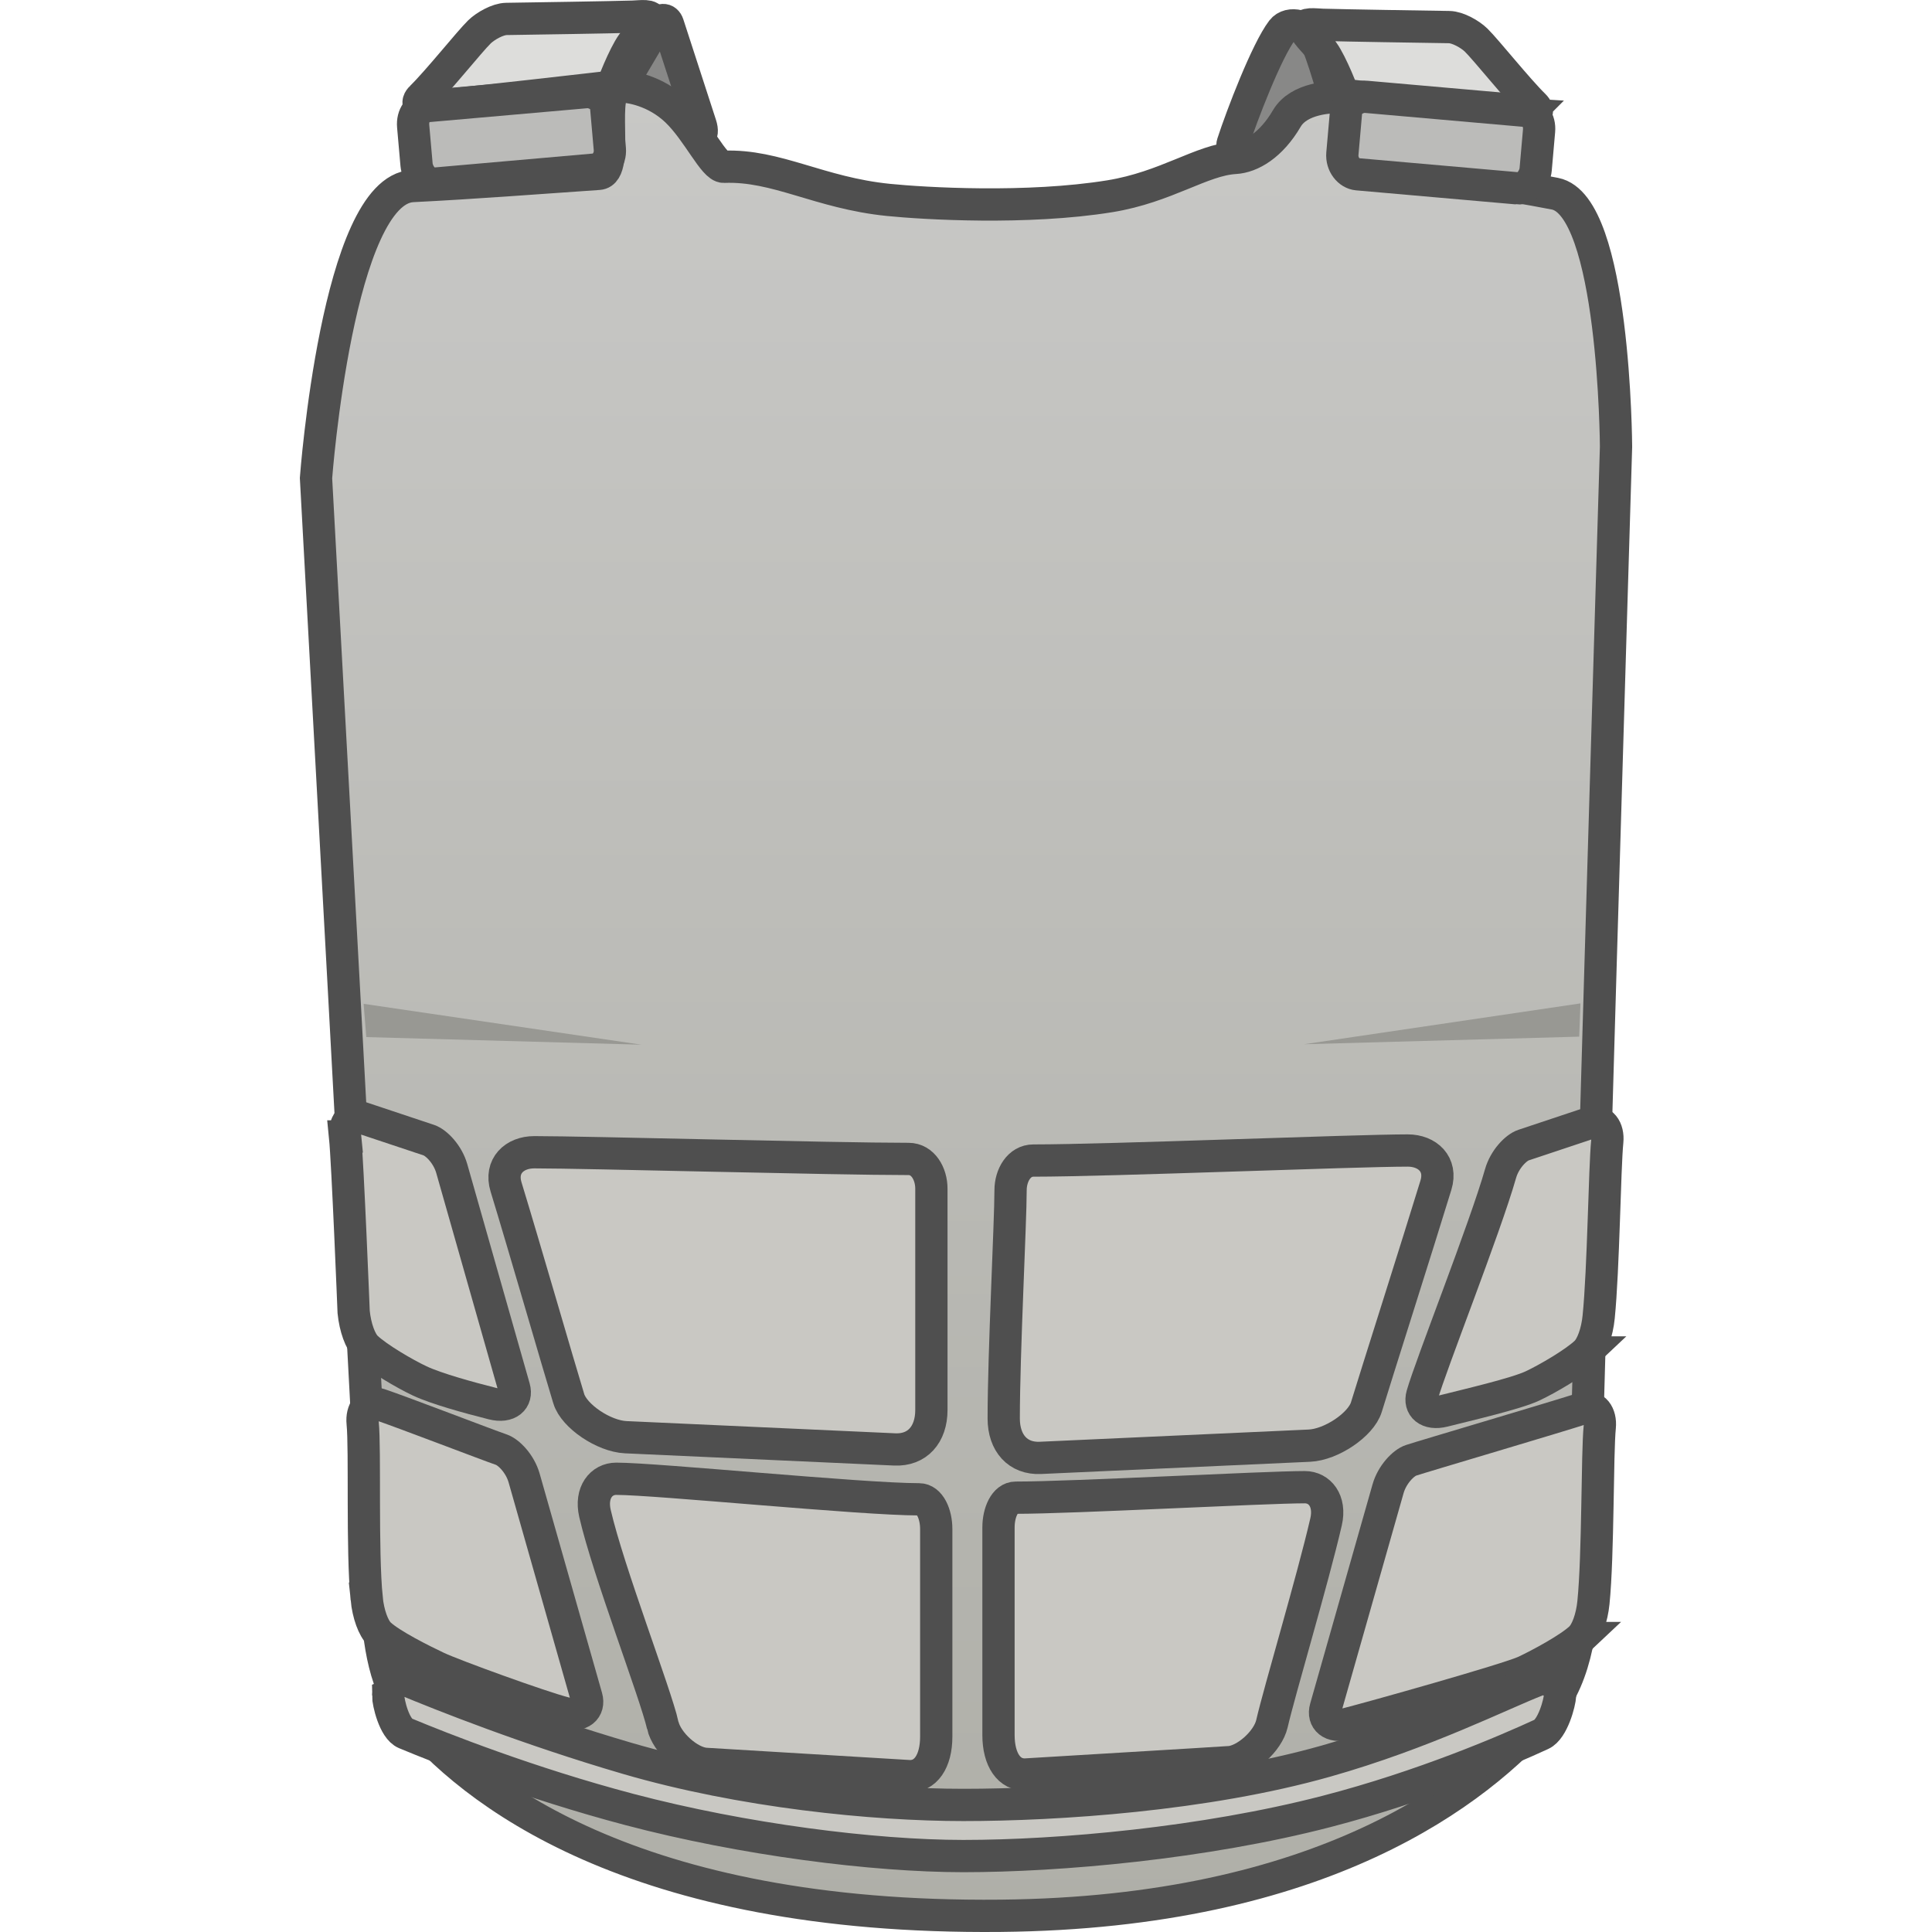
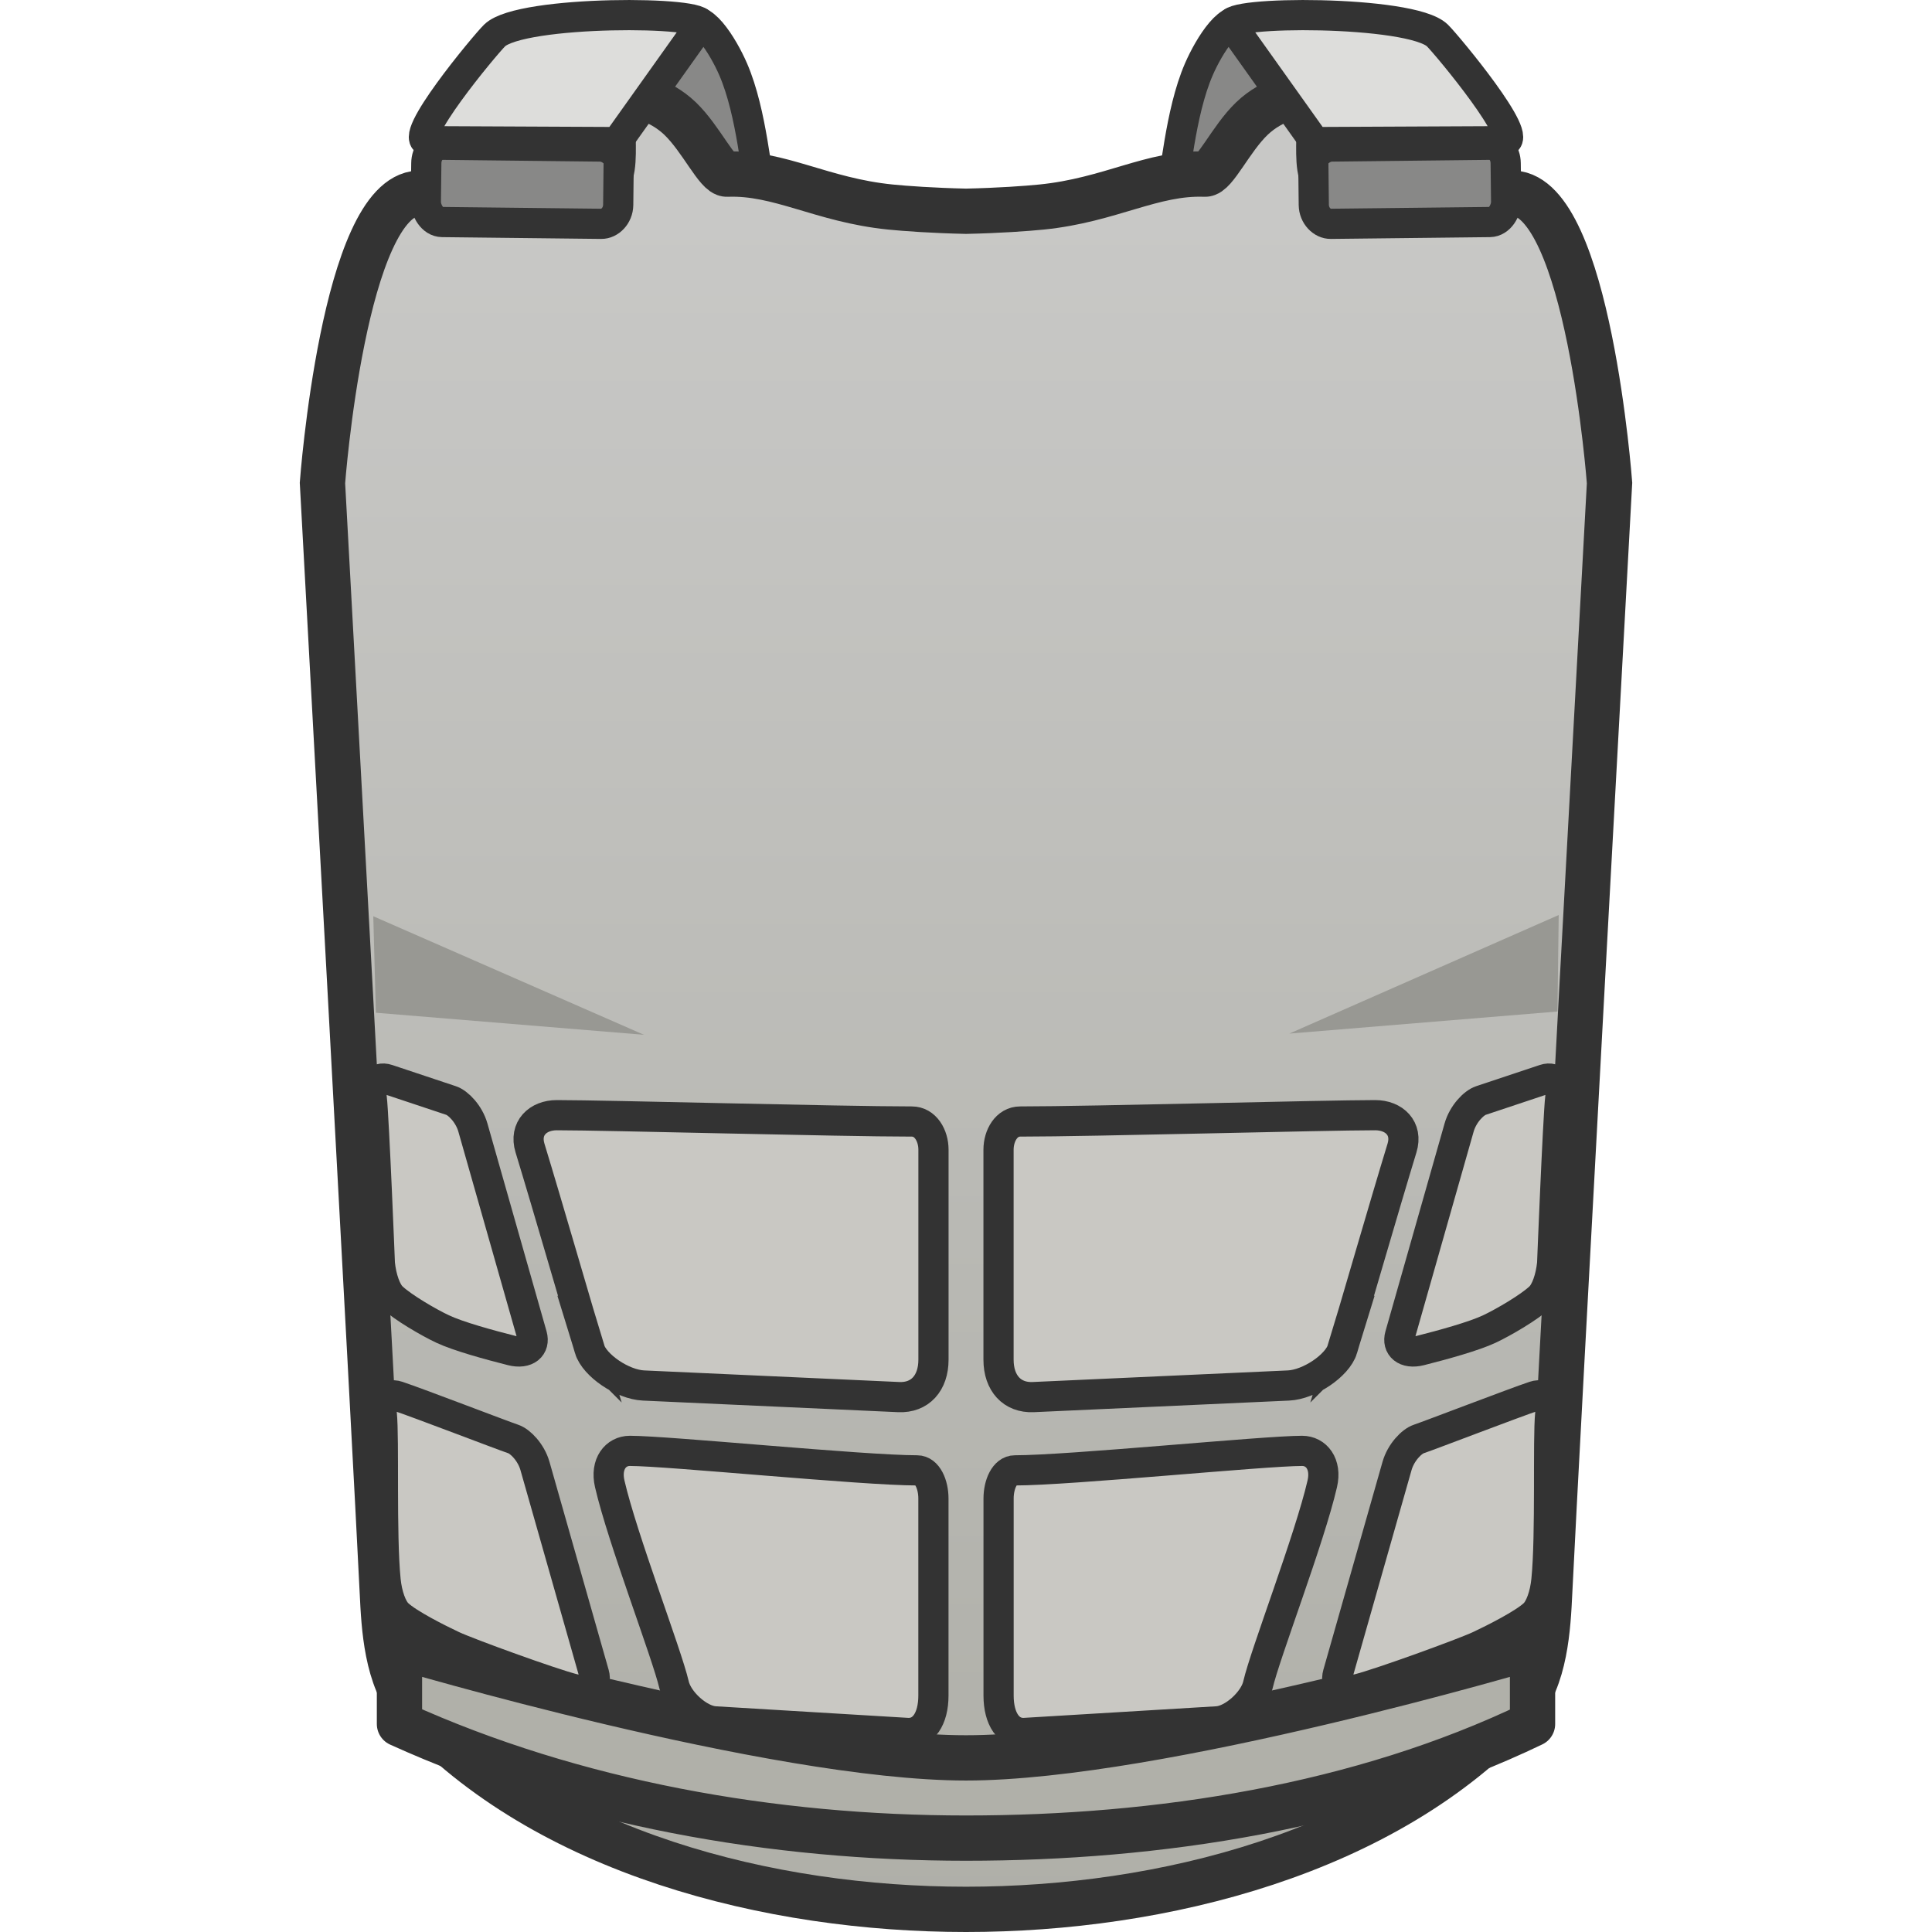
- <svg xmlns="http://www.w3.org/2000/svg" version="1.1" width="64" height="64" viewBox="0 0 64 64" id="svg49">
+ <svg xmlns="http://www.w3.org/2000/svg" xmlns:xlink="http://www.w3.org/1999/xlink" version="1.1" width="64" height="64" viewBox="0 0 64 64" id="svg49" xml:space="preserve">
  <defs id="defs7">
-     <linearGradient x1="238.336" y1="51.743" x2="238.336" y2="306.847" gradientUnits="userSpaceOnUse" id="color-1">
+     <linearGradient x1="238.336" y1="51.743" x2="238.336" y2="306.847" gradientUnits="userSpaceOnUse" id="color-1" gradientTransform="matrix(0.2375496,0,0,0.2375496,-24.6161,-9.425929)">
      <stop offset="0" stop-color="#c8c8c6" id="stop2" />
      <stop offset="1" stop-color="#afafa8" id="stop4" />
    </linearGradient>
+     <linearGradient xlink:href="#color-1" id="linearGradient5" x1="-43.291" y1="6.764" x2="-43.292" y2="63.461" gradientUnits="userSpaceOnUse" gradientTransform="matrix(0.9920312,0,0,0.9921483,74.94701,0.2872844)" />
  </defs>
-   <g transform="matrix(0.2375496,0,0,0.2375496,-24.6161,-9.425929)" id="g47">
-     <g data-paper-data="{&quot;isPaintingLayer&quot;:true}" fill-rule="nonzero" stroke-linecap="butt" stroke-linejoin="miter" stroke-miterlimit="10" stroke-dasharray="none" stroke-dashoffset="0" style="mix-blend-mode:normal" id="g45">
-       <path d="m 189.737,52.447 c 0,0 4.43,-7.507 5.522,-9.357 0.46,-0.78 1.244,-0.856 1.515,-0.023 0.624,1.92 3.179,9.786 4.553,14.018 0.53,1.633 -0.367,1.986 -1.402,1.375 -2.184,-1.289 -10.188,-6.013 -10.188,-6.013 z" fill="#888887" stroke="#4f4f4f" stroke-width="4.5" id="path9" />
-       <path d="m 279.834,60.321 c -1.035,0.611 -4.83,0.982 -4.299,-0.651 1.256,-3.868 4.743,-12.961 6.876,-15.75 1.022,-1.336 3.514,-0.647 4.504,1.031 1.092,1.85 3.108,9.357 3.108,9.357 0,0 -8.005,4.724 -10.188,6.013 z" data-paper-data="{&quot;index&quot;:null}" fill="#888887" stroke="#4f4f4f" stroke-width="4.5" id="path11" />
-       <path d="m 156.117,262.371 c -0.948,-19.798 -8.424,-156.023 -8.424,-156.023 0,0 2.988,-40.201 13.473,-40.725 8.662,-0.433 17.339,-1.109 25.951,-1.701 3.052,-0.21 -0.181,-11.998 2.851,-12.172 1.388,-0.08 5.059,0.557 8.007,3.379 2.962,2.836 5.201,7.859 6.584,7.807 7.394,-0.283 13.295,3.645 22.965,4.622 4.978,0.503 19.342,1.355 30.859,-0.51 7.865,-1.274 12.845,-5.082 17.467,-5.346 2.234,-0.128 5.028,-1.745 7.223,-5.502 1.681,-2.877 6.237,-3.046 7.626,-2.953 2.977,0.199 0.324,9.371 3.138,9.641 10.067,0.967 19.048,2.342 26.625,3.803 8.357,1.611 8.519,35.278 8.519,35.278 0,0 -4.16,137.825 -4.586,158.201 -0.102,4.879 -0.589,13.011 -5.162,18.339 -9.431,10.987 -31.197,27.883 -76.069,28.328 -51.543,0.512 -73.954,-17.542 -82.683,-28.218 -3.643,-4.455 -4.138,-11.594 -4.361,-16.248 z" fill="url(#color-1)" stroke="#4f4f4f" stroke-width="4.5" id="path13" style="fill:url(#color-1)" />
-       <path d="m 316.588,55.653 c -4.004,-0.242 -25.601,-2.752 -25.601,-2.752 0,0 -1.642,-4.321 -2.858,-5.998 -0.505,-0.696 -2.401,-2.499 -2.571,-3.206 -0.209,-0.875 1.457,-0.587 2.52,-0.557 3.481,0.099 13.418,0.254 17.636,0.317 1.195,0.018 2.912,0.989 3.76,1.818 1.399,1.37 5.758,6.842 8.06,9.096 0.879,0.861 0.281,1.357 -0.947,1.283 z" data-paper-data="{&quot;index&quot;:null}" fill="#dddddb" stroke="#4f4f4f" stroke-width="4.5" id="path15" />
-       <path d="m 162.412,53.234 c 2.302,-2.253 6.661,-7.726 8.06,-9.096 0.848,-0.83 2.565,-1.8 3.76,-1.818 4.218,-0.063 14.155,-0.217 17.636,-0.317 1.064,-0.03 2.73,-0.319 2.52,0.557 -0.169,0.707 -2.066,2.51 -2.571,3.206 -1.216,1.677 -2.858,5.998 -2.858,5.998 0,0 -21.597,2.51 -25.601,2.752 -1.227,0.074 -1.826,-0.422 -0.947,-1.283 z" fill="#dddddb" stroke="#4f4f4f" stroke-width="4.5" id="path17" />
-       <path d="m 161.714,62.655 c -0.098,-1.117 -0.308,-3.502 -0.473,-5.376 -0.128,-1.461 0.67,-2.691 2.129,-2.819 5.473,-0.481 18.812,-1.654 21.971,-1.932 1.31,-0.115 2.709,0.915 2.791,1.845 0.099,1.12 0.346,3.937 0.534,6.074 0.132,1.506 -0.911,2.775 -2.102,2.88 -3.065,0.269 -16.747,1.472 -22.274,1.958 -1.44,0.127 -2.472,-1.446 -2.576,-2.631 z" fill="#bbbbb9" stroke="#4f4f4f" stroke-width="4.5" id="path19" />
-       <path d="m 315.197,65.94 c -5.526,-0.486 -19.209,-1.689 -22.274,-1.958 -1.191,-0.105 -2.234,-1.374 -2.102,-2.88 0.188,-2.137 0.435,-4.954 0.534,-6.074 0.082,-0.93 1.481,-1.96 2.791,-1.845 3.159,0.278 16.498,1.45 21.971,1.932 1.458,0.128 2.257,1.358 2.129,2.819 -0.165,1.874 -0.374,4.259 -0.473,5.376 -0.104,1.184 -1.136,2.757 -2.576,2.631 z" data-paper-data="{&quot;index&quot;:null}" fill="#bbbbb9" stroke="#4f4f4f" stroke-width="4.5" id="path21" />
-       <path d="m 182.938,234.728 c -1.405,-4.594 -6.266,-21.426 -8.745,-29.533 -0.894,-2.925 1.184,-4.835 3.932,-4.835 7.397,0 41.546,0.934 52.199,0.934 2.009,0 3.183,2.073 3.183,4.138 0,4.458 0,21.741 0,30.874 0,3.444 -1.984,5.639 -5.111,5.497 -9.949,-0.452 -31.473,-1.431 -37.509,-1.705 -3.073,-0.14 -7.204,-2.933 -7.949,-5.369 z" fill="#c9c8c3" stroke="#4f4f4f" stroke-width="4.5" id="path23" />
-       <path d="m 286.214,241.277 c -6.036,0.274 -27.56,1.253 -37.509,1.705 -3.127,0.142 -5.111,-2.053 -5.111,-5.497 0,-9.132 0.955,-27.37 0.955,-31.828 0,-2.064 1.173,-4.138 3.183,-4.138 10.653,0 44.802,-1.401 52.199,-1.401 2.748,0 4.827,1.911 3.932,4.835 -2.479,8.107 -8.295,26.361 -9.7,30.955 -0.745,2.436 -4.875,5.229 -7.949,5.369 z" data-paper-data="{&quot;index&quot;:null}" fill="#c9c8c3" stroke="#4f4f4f" stroke-width="4.5" id="path25" />
-       <path d="m 275.002,285.426 c -4.552,0.274 -20.781,1.253 -28.283,1.705 -2.358,0.142 -3.854,-2.053 -3.854,-5.497 0,-9.132 0,-24.505 0,-28.964 0,-2.064 0.885,-4.138 2.4,-4.138 8.032,0 34.737,-1.464 40.314,-1.464 2.072,0 3.639,1.911 2.965,4.835 -1.869,8.107 -6.49,23.56 -7.549,28.153 -0.562,2.436 -3.676,5.229 -5.994,5.369 z" data-paper-data="{&quot;index&quot;:null}" fill="#c9c8c3" stroke="#4f4f4f" stroke-width="4.5" id="path27" />
-       <path d="m 196.054,280.283 c -1.059,-4.594 -7.589,-21.447 -9.459,-29.554 -0.674,-2.925 0.893,-4.835 2.965,-4.835 5.578,0 34.192,2.865 42.224,2.865 1.515,0 2.4,2.073 2.4,4.138 0,4.458 0,19.832 0,28.964 0,3.444 -1.496,5.639 -3.854,5.497 -7.502,-0.452 -23.731,-1.431 -28.283,-1.705 -2.317,-0.14 -5.432,-2.933 -5.994,-5.369 z" data-paper-data="{&quot;index&quot;:null}" fill="#c9c8c3" stroke="#4f4f4f" stroke-width="4.5" id="path29" />
-       <path d="m 151.743,198.159 c -0.174,-1.723 0.758,-3.127 2.32,-2.606 3.028,1.009 7.75,2.583 9.358,3.119 1.064,0.355 2.638,1.981 3.201,3.96 2.16,7.593 7.508,26.393 8.697,30.572 0.458,1.61 -0.766,2.78 -3.004,2.215 -3.3,-0.833 -7.849,-2.083 -10.156,-3.168 -2.064,-0.971 -5.868,-3.19 -7.422,-4.662 -0.873,-0.827 -1.577,-2.794 -1.795,-4.947 0,0 -0.828,-20.797 -1.2,-24.483 z" fill="#c9c8c3" stroke="#4f4f4f" stroke-width="4.5" id="path31" />
-       <path d="m 324.765,228.282 c -1.554,1.471 -5.358,3.691 -7.422,4.662 -2.307,1.086 -9.084,2.654 -12.384,3.487 -2.238,0.565 -3.462,-0.605 -3.004,-2.215 1.189,-4.18 8.765,-23.298 10.925,-30.891 0.563,-1.978 2.137,-3.605 3.201,-3.96 1.608,-0.536 6.33,-2.11 9.358,-3.119 1.562,-0.521 2.494,0.883 2.32,2.606 -0.372,3.687 -0.526,17.811 -1.2,24.483 -0.217,2.153 -0.921,4.12 -1.795,4.947 z" data-paper-data="{&quot;index&quot;:null}" fill="#c9c8c3" stroke="#4f4f4f" stroke-width="4.5" id="path33" />
-       <path d="m 154.76,262.611 c -0.674,-6.672 -0.191,-20.797 -0.563,-24.483 -0.174,-1.723 0.758,-3.127 2.32,-2.606 3.028,1.009 15.389,5.766 16.996,6.302 1.064,0.355 2.638,1.981 3.201,3.96 2.16,7.593 7.508,26.393 8.697,30.572 0.458,1.61 -0.766,2.78 -3.004,2.215 -3.3,-0.833 -15.488,-5.265 -17.795,-6.351 -2.064,-0.971 -6.504,-3.19 -8.058,-4.662 -0.873,-0.827 -1.577,-2.794 -1.795,-4.947 z" fill="#c9c8c3" stroke="#4f4f4f" stroke-width="4.5" id="path35" />
-       <path d="m 324.036,268.102 c -1.554,1.471 -5.676,3.691 -7.74,4.662 -2.307,1.086 -21.497,6.473 -24.797,7.306 -2.238,0.565 -3.462,-0.605 -3.004,-2.215 1.189,-4.18 6.537,-22.98 8.697,-30.572 0.563,-1.978 2.137,-3.605 3.201,-3.96 1.608,-0.536 20.971,-6.248 23.999,-7.257 1.562,-0.521 2.494,0.883 2.32,2.606 -0.372,3.687 -0.208,17.811 -0.882,24.483 -0.217,2.153 -0.921,4.12 -1.795,4.947 z" data-paper-data="{&quot;index&quot;:null}" fill="#c9c8c3" stroke="#4f4f4f" stroke-width="4.5" id="path37" />
-       <path d="m 157.755,276.1 c 0,-1.033 0.85,-2.809 2.389,-2.169 4.958,2.063 17.07,6.899 30.973,10.96 15.959,4.661 34.278,6.487 46.845,6.487 13.085,0 33.801,-1.358 50.587,-6.117 13.723,-3.891 24.509,-9.377 29.486,-11.291 1.729,-0.665 3.197,1.028 3.141,2.138 -0.05,1.001 -1.014,4.695 -2.593,5.422 -4.871,2.244 -16.473,7.257 -29.978,10.757 -17.101,4.432 -37.252,6.221 -50.645,6.221 -12.522,0 -30.661,-2.304 -46.522,-6.484 -14.045,-3.702 -26.304,-8.558 -31.299,-10.639 -1.538,-0.641 -2.387,-4.304 -2.387,-5.284 z" fill="#c9c8c3" stroke="#4f4f4f" stroke-width="4.5" id="path39" />
-       <path d="m 154.332,179.664 38.751,5.699 -38.38,-1.06 z" fill="#989893" stroke="none" stroke-width="0" id="path41" />
-       <path d="m 323.845,184.241 -38.38,1.06 38.556,-5.699 z" data-paper-data="{&quot;index&quot;:null}" fill="#989893" stroke="none" stroke-width="0" id="path43" />
+   <g id="g74">
+     <g id="g14" transform="matrix(0.9920312,0,0,0.9921483,0.2993254,1.441117)" style="stroke-width:1.008">
+       <path d="m 23.121,4.555 c 0,0 2.149,0.94 2.023,0.552 C 24.948,4.504 24.822,2.339 24.178,0.856 23.84,0.078 23.071,-1.167 22.649,-0.591 L 20.841,1.876 Z" data-paper-data="{&quot;index&quot;:null}" fill="#888887" stroke="#4f4f4f" stroke-width="1.069" id="path14" style="mix-blend-mode:normal;fill-rule:nonzero;stroke:#333333;stroke-width:1.008;stroke-linecap:butt;stroke-linejoin:miter;stroke-miterlimit:10;stroke-dasharray:none;stroke-dashoffset:0;stroke-opacity:1" />
+       <path d="m 40.79,4.555 c 0,0 -2.149,0.94 -2.023,0.552 0.196,-0.602 0.321,-2.767 0.966,-4.25 0.338,-0.778 1.107,-2.023 1.529,-1.447 l 1.808,2.467 z" data-paper-data="{&quot;index&quot;:null}" fill="#888887" stroke="#4f4f4f" stroke-width="1.069" id="path11" style="mix-blend-mode:normal;fill-rule:nonzero;stroke:#333333;stroke-width:1.008;stroke-linecap:butt;stroke-linejoin:miter;stroke-miterlimit:10;stroke-dasharray:none;stroke-dashoffset:0;stroke-opacity:1" />
+     </g>
+     <path id="path1" style="mix-blend-mode:normal;fill:url(#linearGradient5);fill-opacity:1;fill-rule:nonzero;stroke:#333333;stroke-width:1.5;stroke-linecap:butt;stroke-linejoin:miter;stroke-miterlimit:10;stroke-dasharray:none;stroke-dashoffset:0;stroke-opacity:1" d="m 20.645,3.132 c -0.715,0.041 0.047,2.819 -0.672,2.868 -2.029,0.139 -4.076,0.299 -6.117,0.401 -2.471,0.123 -3.174,9.598 -3.174,9.598 0,-10e-7 1.761,32.107 1.984,36.773 0.053,1.097 0.135,2.855 1.029,3.829 4.389,4.784 11.813,6.649 18.305,6.649 6.492,0 13.916,-1.865 18.305,-6.649 0.893,-0.974 0.976,-2.732 1.029,-3.829 0.223,-4.666 1.984,-36.773 1.984,-36.773 0,0 -0.703,-9.474 -3.174,-9.598 C 48.103,6.299 46.057,6.139 44.027,6 43.308,5.95 44.072,3.173 43.357,3.132 43.03,3.113 42.165,3.263 41.47,3.928 40.772,4.597 40.244,5.782 39.918,5.769 38.176,5.703 36.785,6.628 34.506,6.858 34.003,6.909 33.092,6.974 32.001,6.998 30.91,6.974 29.997,6.909 29.494,6.858 27.215,6.628 25.824,5.703 24.082,5.769 23.756,5.782 23.228,4.597 22.53,3.928 21.835,3.263 20.972,3.113 20.645,3.132 Z" />
+     <path id="path39" style="mix-blend-mode:normal;fill:#b0b0a9;fill-opacity:1;fill-rule:nonzero;stroke:#333333;stroke-width:1.5;stroke-linecap:round;stroke-linejoin:round;stroke-miterlimit:10;stroke-dasharray:none;stroke-dashoffset:0;stroke-opacity:1" d="m 13.233,54.553 v 2.556 c 5.787,2.626 12.386,3.781 18.767,3.781 6.381,0 13.061,-1.039 18.767,-3.781 v -2.556 c 0,0 -12.392,3.679 -18.767,3.679 -6.375,0 -18.767,-3.679 -18.767,-3.679 z" />
+     <g id="g11" transform="matrix(0.9741688,0,0,2.900913,0.6316459,-51.18161)" style="stroke-width:1.008">
+       <path d="m 12.045,28.106 9.205,1.354 -9.117,-0.252 z" fill="#989893" stroke="none" stroke-width="0" id="path41" style="mix-blend-mode:normal;fill-rule:nonzero;stroke:none;stroke-width:1.512;stroke-linecap:square;stroke-linejoin:bevel;stroke-miterlimit:10;stroke-dasharray:none;stroke-dashoffset:0;stroke-opacity:1" />
+       <path d="m 52.313,29.194 -9.117,0.252 9.159,-1.354 z" data-paper-data="{&quot;index&quot;:null}" fill="#989893" stroke="none" stroke-width="0" id="path43" style="mix-blend-mode:normal;fill-rule:nonzero;stroke:none;stroke-width:1.512;stroke-linecap:square;stroke-linejoin:bevel;stroke-miterlimit:10;stroke-dasharray:none;stroke-dashoffset:0;stroke-opacity:1" />
+     </g>
+     <g id="g15" transform="matrix(0.9920312,0,0,0.9921483,0.3041358,1.441117)" style="stroke-width:1.008">
+       <g id="g12" style="stroke-width:1.008">
+         <path d="M 43.6,3.291 40.82,-0.613 c -0.341,-0.478 5.997,-0.512 6.871,0.344 0.332,0.325 2.989,3.527 2.224,3.531 z" data-paper-data="{&quot;index&quot;:null}" fill="#dddddb" stroke="#4f4f4f" stroke-width="1.069" id="path15" style="mix-blend-mode:normal;fill-rule:nonzero;stroke:#333333;stroke-width:1.008;stroke-linecap:butt;stroke-linejoin:miter;stroke-miterlimit:10;stroke-dasharray:none;stroke-dashoffset:0;stroke-opacity:1" />
+         <path d="m 49.44,5.961 c -1.318,0.015 -4.58,0.052 -5.311,0.06 -0.284,0.003 -0.56,-0.272 -0.565,-0.631 -0.006,-0.51 -0.013,-1.181 -0.016,-1.448 -0.003,-0.222 0.304,-0.498 0.616,-0.502 0.753,-0.009 3.934,-0.045 5.239,-0.059 0.348,-0.004 0.565,0.268 0.569,0.616 0.005,0.447 0.012,1.016 0.015,1.282 0.003,0.282 -0.204,0.678 -0.547,0.682 z" data-paper-data="{&quot;index&quot;:null}" fill="#bbbbb9" stroke="#4f4f4f" stroke-width="1.069" id="path21" style="mix-blend-mode:normal;fill:#888887;fill-opacity:1;fill-rule:nonzero;stroke:#333333;stroke-width:1.008;stroke-linecap:butt;stroke-linejoin:miter;stroke-miterlimit:10;stroke-dasharray:none;stroke-dashoffset:0;stroke-opacity:1" />
+       </g>
+       <g id="g13" transform="matrix(-1,0,0,1,63.90094,0)" style="stroke-width:1.008">
+         <path d="M 43.6,3.291 40.82,-0.613 c -0.341,-0.478 5.997,-0.512 6.871,0.344 0.332,0.325 2.989,3.527 2.224,3.531 z" data-paper-data="{&quot;index&quot;:null}" fill="#dddddb" stroke="#4f4f4f" stroke-width="1.069" id="path12" style="mix-blend-mode:normal;fill-rule:nonzero;stroke:#333333;stroke-width:1.008;stroke-linecap:butt;stroke-linejoin:miter;stroke-miterlimit:10;stroke-dasharray:none;stroke-dashoffset:0;stroke-opacity:1" />
+         <path d="m 49.44,5.961 c -1.318,0.015 -4.58,0.052 -5.311,0.06 -0.284,0.003 -0.56,-0.272 -0.565,-0.631 -0.006,-0.51 -0.013,-1.181 -0.016,-1.448 -0.003,-0.222 0.304,-0.498 0.616,-0.502 0.753,-0.009 3.934,-0.045 5.239,-0.059 0.348,-0.004 0.565,0.268 0.569,0.616 0.005,0.447 0.012,1.016 0.015,1.282 0.003,0.282 -0.204,0.678 -0.547,0.682 z" data-paper-data="{&quot;index&quot;:null}" fill="#bbbbb9" stroke="#4f4f4f" stroke-width="1.069" id="path13" style="mix-blend-mode:normal;fill:#888887;fill-opacity:1;fill-rule:nonzero;stroke:#333333;stroke-width:1.008;stroke-linecap:butt;stroke-linejoin:miter;stroke-miterlimit:10;stroke-dasharray:none;stroke-dashoffset:0;stroke-opacity:1" />
+       </g>
+     </g>
+     <g id="g51" transform="translate(0.142379,1.502602)">
+       <g id="g49">
+         <path d="m 19.386,43.185 c -0.317,-1.035 -1.412,-4.829 -1.971,-6.656 -0.202,-0.659 0.267,-1.09 0.886,-1.09 1.667,0 9.362,0.21 11.762,0.21 0.453,0 0.717,0.467 0.717,0.932 0,1.005 0,4.9 0,6.958 0,0.776 -0.447,1.271 -1.152,1.239 -2.242,-0.102 -7.092,-0.322 -8.452,-0.384 -0.693,-0.031 -1.623,-0.661 -1.791,-1.21 z" fill="#c9c8c3" stroke="#4f4f4f" stroke-width="1.069" id="path23" style="mix-blend-mode:normal;fill-rule:nonzero;stroke:#333333;stroke-width:1;stroke-linecap:butt;stroke-linejoin:miter;stroke-miterlimit:10;stroke-dasharray:none;stroke-dashoffset:0;stroke-opacity:1" />
+         <path d="m 12.169,34.838 c -0.039,-0.388 0.171,-0.705 0.523,-0.587 0.682,0.227 1.746,0.582 2.109,0.703 0.24,0.08 0.594,0.447 0.721,0.892 0.487,1.711 1.692,5.948 1.96,6.89 0.103,0.363 -0.173,0.626 -0.677,0.499 -0.744,-0.188 -1.769,-0.469 -2.288,-0.714 -0.465,-0.219 -1.322,-0.719 -1.672,-1.051 -0.197,-0.186 -0.355,-0.63 -0.404,-1.115 0,0 -0.186,-4.687 -0.27,-5.517 z" fill="#c9c8c3" stroke="#4f4f4f" stroke-width="1.069" id="path31" style="mix-blend-mode:normal;fill-rule:nonzero;stroke:#333333;stroke-width:1;stroke-linecap:butt;stroke-linejoin:miter;stroke-miterlimit:10;stroke-dasharray:none;stroke-dashoffset:0;stroke-opacity:1" />
+       </g>
+       <g id="g50" transform="matrix(-1,0,0,1,63.71524,0)">
+         <path d="m 19.386,43.185 c -0.317,-1.035 -1.412,-4.829 -1.971,-6.656 -0.202,-0.659 0.267,-1.09 0.886,-1.09 1.667,0 9.362,0.21 11.762,0.21 0.453,0 0.717,0.467 0.717,0.932 0,1.005 0,4.9 0,6.958 0,0.776 -0.447,1.271 -1.152,1.239 -2.242,-0.102 -7.092,-0.322 -8.452,-0.384 -0.693,-0.031 -1.623,-0.661 -1.791,-1.21 z" fill="#c9c8c3" stroke="#4f4f4f" stroke-width="1.069" id="path49" style="mix-blend-mode:normal;fill-rule:nonzero;stroke:#333333;stroke-width:1;stroke-linecap:butt;stroke-linejoin:miter;stroke-miterlimit:10;stroke-dasharray:none;stroke-dashoffset:0;stroke-opacity:1" />
+         <path d="m 12.169,34.838 c -0.039,-0.388 0.171,-0.705 0.523,-0.587 0.682,0.227 1.746,0.582 2.109,0.703 0.24,0.08 0.594,0.447 0.721,0.892 0.487,1.711 1.692,5.948 1.96,6.89 0.103,0.363 -0.173,0.626 -0.677,0.499 -0.744,-0.188 -1.769,-0.469 -2.288,-0.714 -0.465,-0.219 -1.322,-0.719 -1.672,-1.051 -0.197,-0.186 -0.355,-0.63 -0.404,-1.115 0,0 -0.186,-4.687 -0.27,-5.517 z" fill="#c9c8c3" stroke="#4f4f4f" stroke-width="1.069" id="path50" style="mix-blend-mode:normal;fill-rule:nonzero;stroke:#333333;stroke-width:1;stroke-linecap:butt;stroke-linejoin:miter;stroke-miterlimit:10;stroke-dasharray:none;stroke-dashoffset:0;stroke-opacity:1" />
+       </g>
+     </g>
+     <g id="g73" transform="translate(-0.0021685,1.325825)">
+       <g id="g71">
+         <path d="m 22.331,54.486 c -0.239,-1.035 -1.71,-4.833 -2.131,-6.66 -0.152,-0.659 0.201,-1.09 0.668,-1.09 1.257,0 7.704,0.646 9.514,0.646 0.341,0 0.541,0.467 0.541,0.932 0,1.005 0,4.469 0,6.527 0,0.776 -0.337,1.271 -0.868,1.239 C 28.364,55.978 24.707,55.758 23.681,55.696 23.159,55.665 22.457,55.035 22.331,54.486 Z" data-paper-data="{&quot;index&quot;:null}" fill="#c9c8c3" stroke="#4f4f4f" stroke-width="1.069" id="path29" style="mix-blend-mode:normal;fill-rule:nonzero;stroke:#333333;stroke-width:1;stroke-linecap:butt;stroke-linejoin:miter;stroke-miterlimit:10;stroke-dasharray:none;stroke-dashoffset:0;stroke-opacity:1" />
+         <path d="m 12.776,51.026 c -0.152,-1.504 -0.043,-4.687 -0.127,-5.517 -0.039,-0.388 0.171,-0.705 0.523,-0.587 0.682,0.227 3.468,1.299 3.83,1.42 0.24,0.08 0.594,0.447 0.721,0.892 0.487,1.711 1.692,5.948 1.96,6.89 0.103,0.363 -0.173,0.626 -0.677,0.499 -0.744,-0.188 -3.49,-1.187 -4.01,-1.431 -0.465,-0.219 -1.466,-0.719 -1.816,-1.051 -0.197,-0.186 -0.355,-0.63 -0.404,-1.115 z" fill="#c9c8c3" stroke="#4f4f4f" stroke-width="1.069" id="path35" style="mix-blend-mode:normal;fill-rule:nonzero;stroke:#333333;stroke-width:1;stroke-linecap:butt;stroke-linejoin:miter;stroke-miterlimit:10;stroke-dasharray:none;stroke-dashoffset:0;stroke-opacity:1" />
+       </g>
+       <g id="g72" transform="matrix(-1,0,0,1,64.00434,0)">
+         <path d="m 22.331,54.486 c -0.239,-1.035 -1.71,-4.833 -2.131,-6.66 -0.152,-0.659 0.201,-1.09 0.668,-1.09 1.257,0 7.704,0.646 9.514,0.646 0.341,0 0.541,0.467 0.541,0.932 0,1.005 0,4.469 0,6.527 0,0.776 -0.337,1.271 -0.868,1.239 C 28.364,55.978 24.707,55.758 23.681,55.696 23.159,55.665 22.457,55.035 22.331,54.486 Z" data-paper-data="{&quot;index&quot;:null}" fill="#c9c8c3" stroke="#4f4f4f" stroke-width="1.069" id="path71" style="mix-blend-mode:normal;fill-rule:nonzero;stroke:#333333;stroke-width:1;stroke-linecap:butt;stroke-linejoin:miter;stroke-miterlimit:10;stroke-dasharray:none;stroke-dashoffset:0;stroke-opacity:1" />
+         <path d="m 12.776,51.026 c -0.152,-1.504 -0.043,-4.687 -0.127,-5.517 -0.039,-0.388 0.171,-0.705 0.523,-0.587 0.682,0.227 3.468,1.299 3.83,1.42 0.24,0.08 0.594,0.447 0.721,0.892 0.487,1.711 1.692,5.948 1.96,6.89 0.103,0.363 -0.173,0.626 -0.677,0.499 -0.744,-0.188 -3.49,-1.187 -4.01,-1.431 -0.465,-0.219 -1.466,-0.719 -1.816,-1.051 -0.197,-0.186 -0.355,-0.63 -0.404,-1.115 z" fill="#c9c8c3" stroke="#4f4f4f" stroke-width="1.069" id="path72" style="mix-blend-mode:normal;fill-rule:nonzero;stroke:#333333;stroke-width:1;stroke-linecap:butt;stroke-linejoin:miter;stroke-miterlimit:10;stroke-dasharray:none;stroke-dashoffset:0;stroke-opacity:1" />
+       </g>
    </g>
  </g>
</svg>
